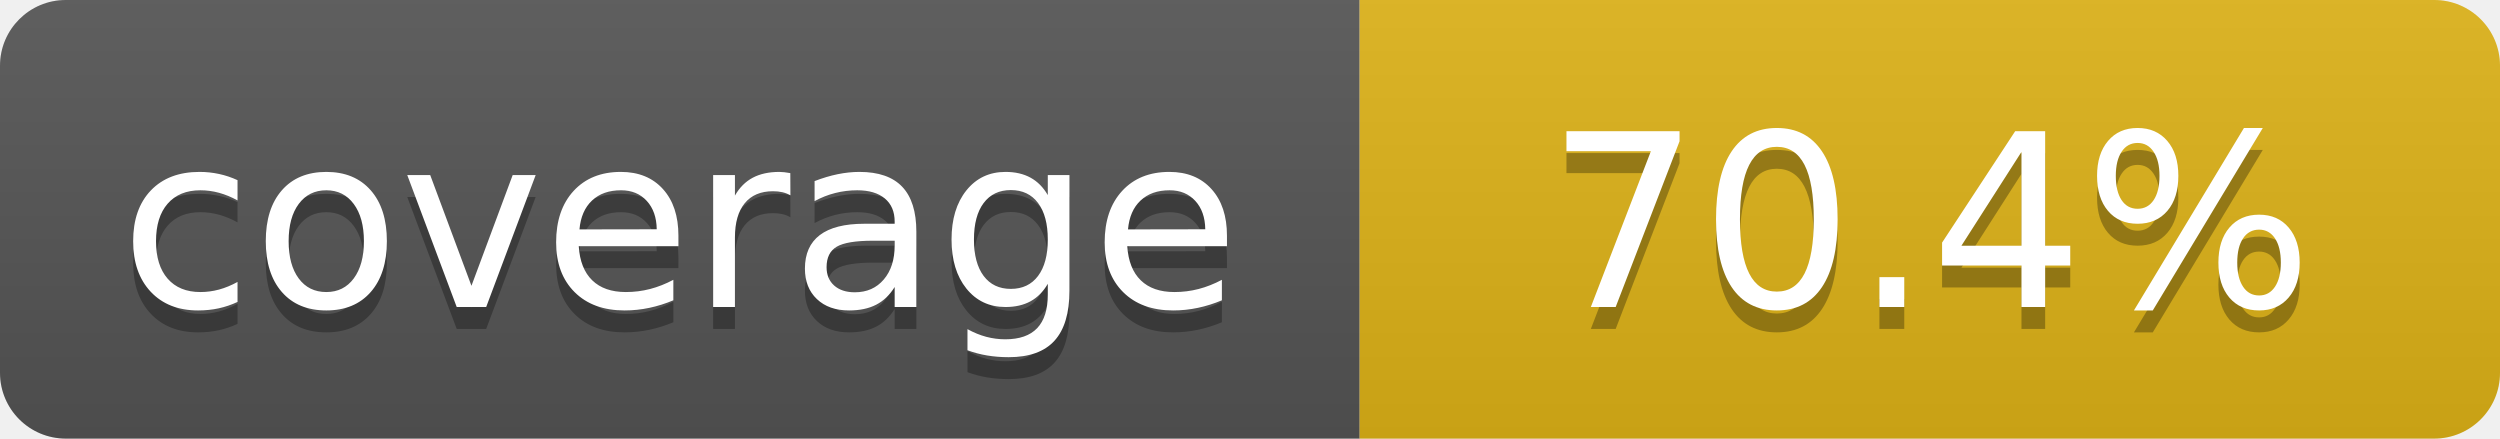
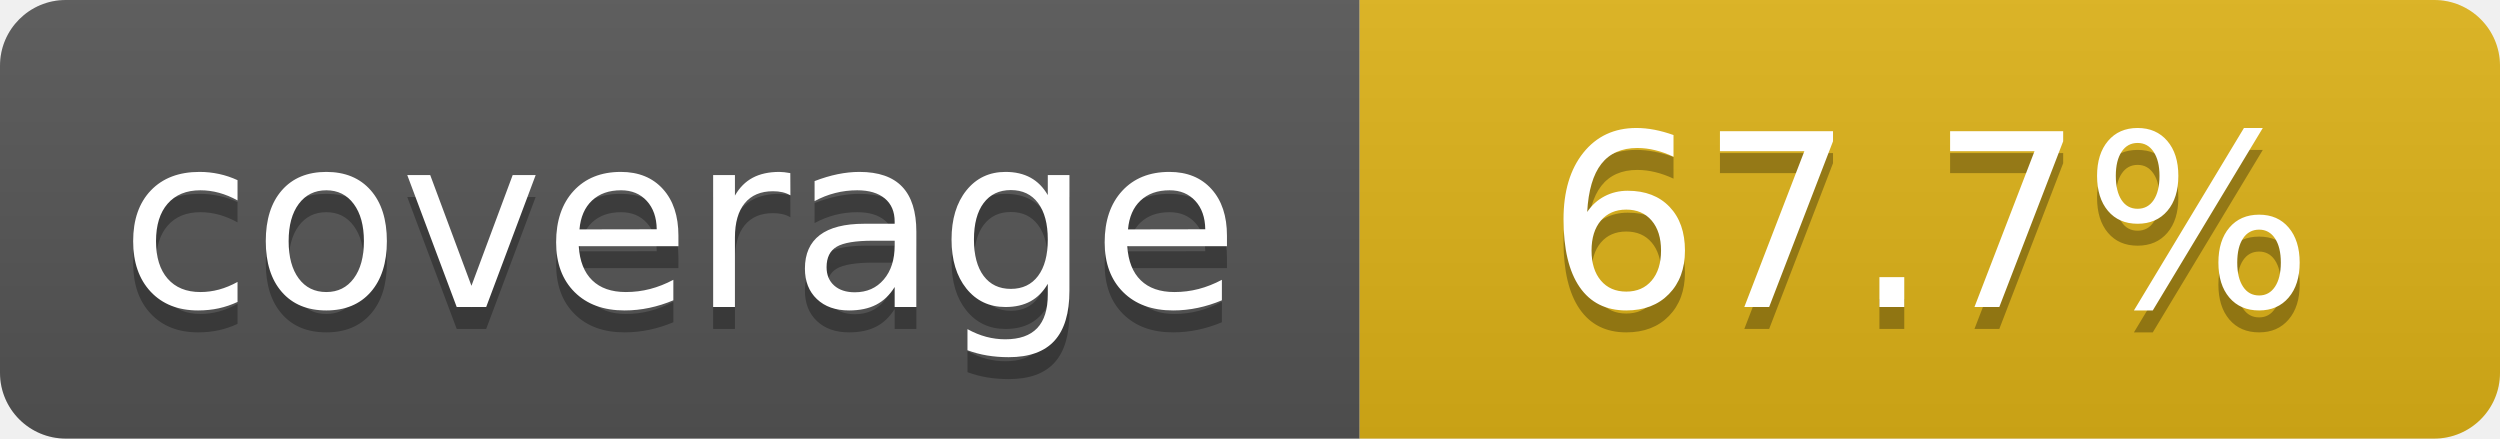
- <svg xmlns="http://www.w3.org/2000/svg" width="114" height="20" role="img" aria-label="coverage: 70.4%">
+ <svg xmlns="http://www.w3.org/2000/svg" width="114" height="20" role="img" aria-label="coverage: 67.7%">
  <linearGradient id="s" x2="0" y2="100%">
    <stop offset="0" stop-color="#bbb" stop-opacity=".1" />
    <stop offset="1" stop-opacity=".1" />
  </linearGradient>
  <clipPath id="r">
    <rect width="114" height="20" rx="3" fill="#fff" />
  </clipPath>
  <g clip-path="url(#r)">
    <rect width="62" height="20" fill="#555" />
    <rect x="62" width="52" height="20" fill="#dfb317" />
    <rect width="114" height="20" fill="url(#s)" />
  </g>
  <g fill="#fff" text-anchor="middle" font-family="Verdana,Geneva,DejaVu Sans,sans-serif" text-rendering="geometricPrecision" font-size="110">
    <text aria-hidden="true" x="310" y="150" fill="#010101" fill-opacity=".3" transform="scale(.1)" textLength="520">coverage</text>
    <text x="310" y="140" transform="scale(.1)" fill="#fff" textLength="520">coverage</text>
-     <text aria-hidden="true" x="880" y="150" fill="#010101" fill-opacity=".3" transform="scale(.1)" textLength="420">70.4%</text>
-     <text x="880" y="140" transform="scale(.1)" fill="#fff" textLength="420">70.4%</text>
+     <text aria-hidden="true" x="880" y="150" fill="#010101" fill-opacity=".3" transform="scale(.1)" textLength="420">67.7%</text>
+     <text x="880" y="140" transform="scale(.1)" fill="#fff" textLength="420">67.7%</text>
  </g>
</svg>
